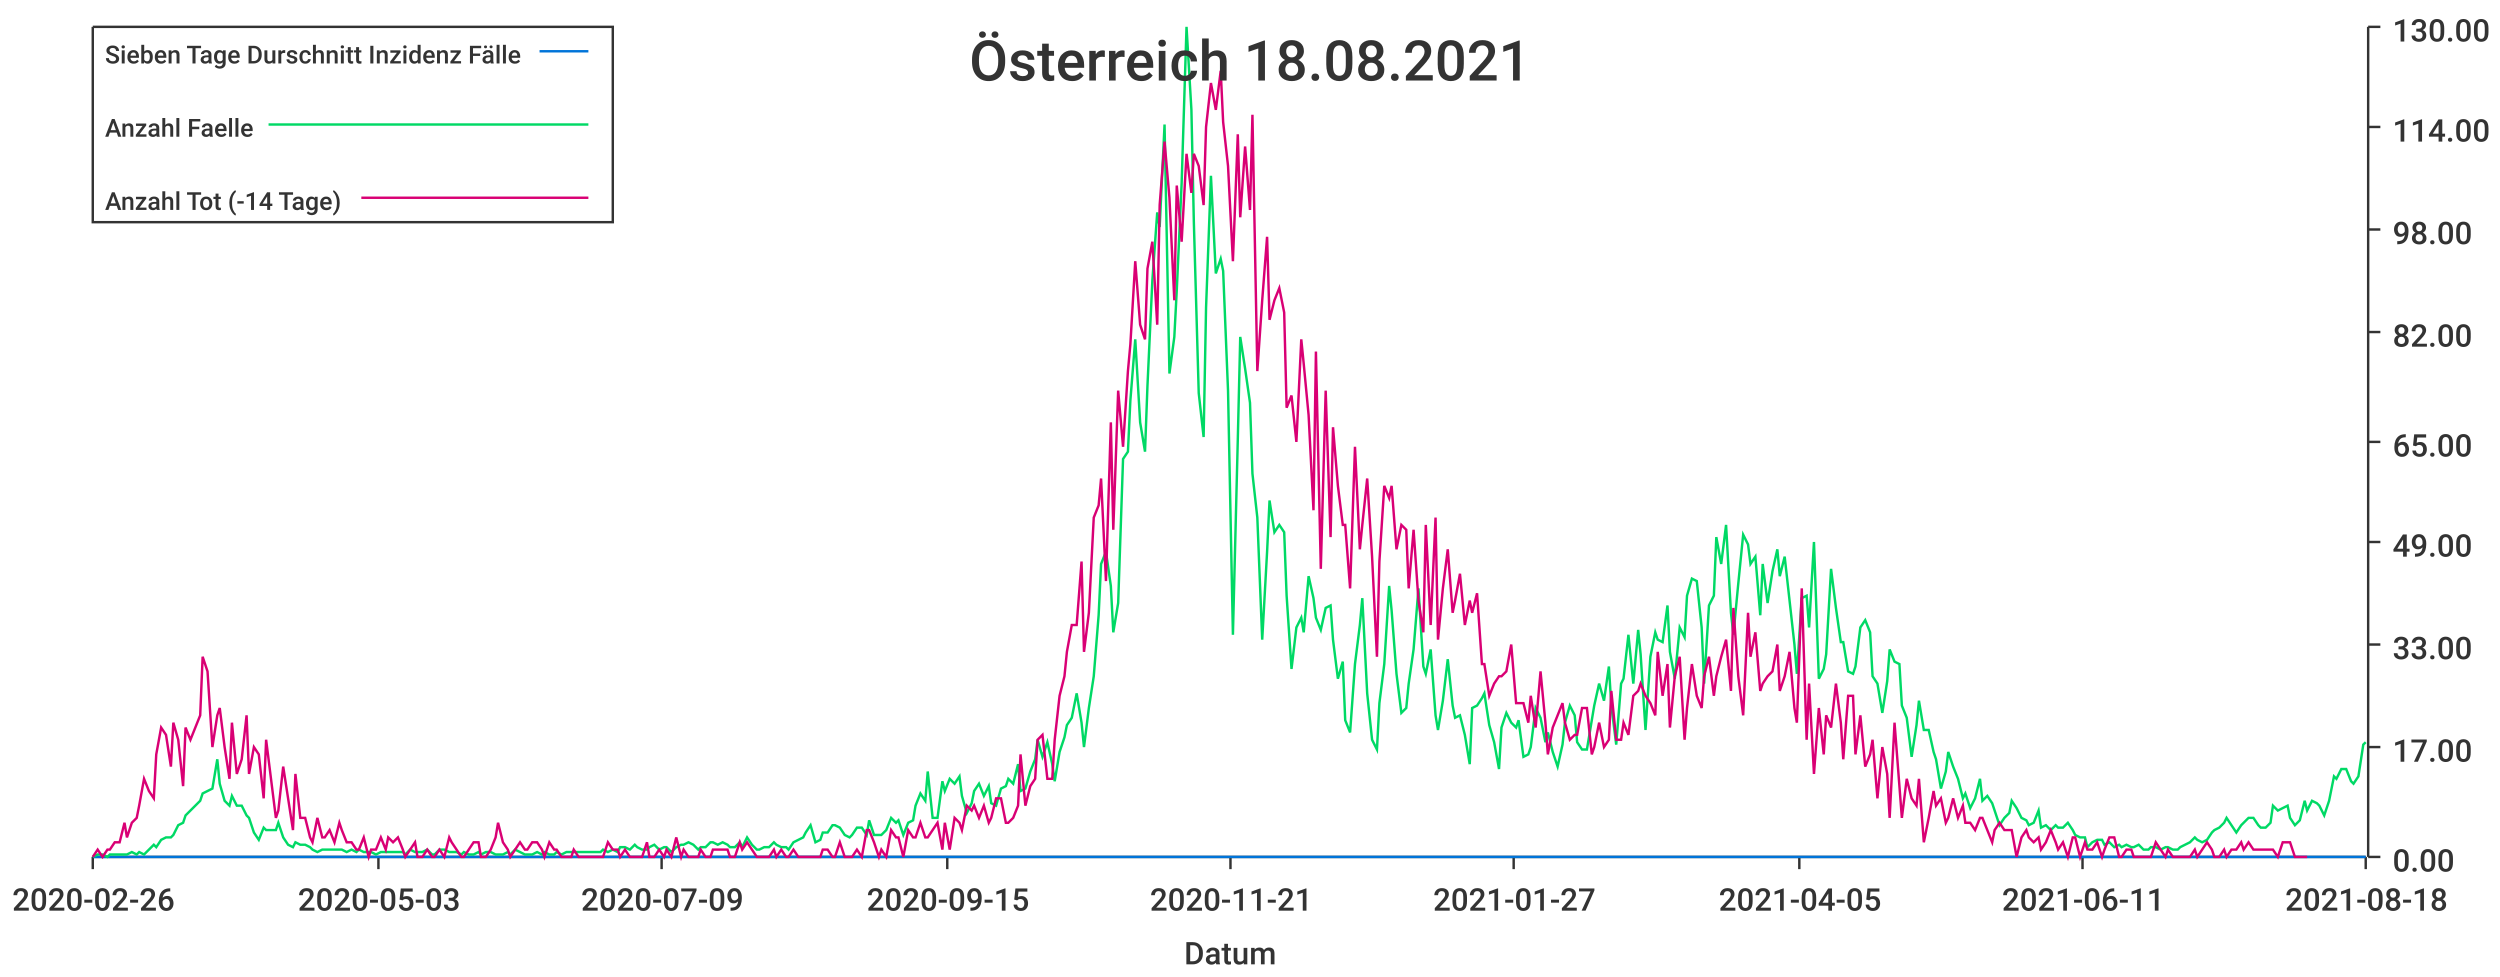
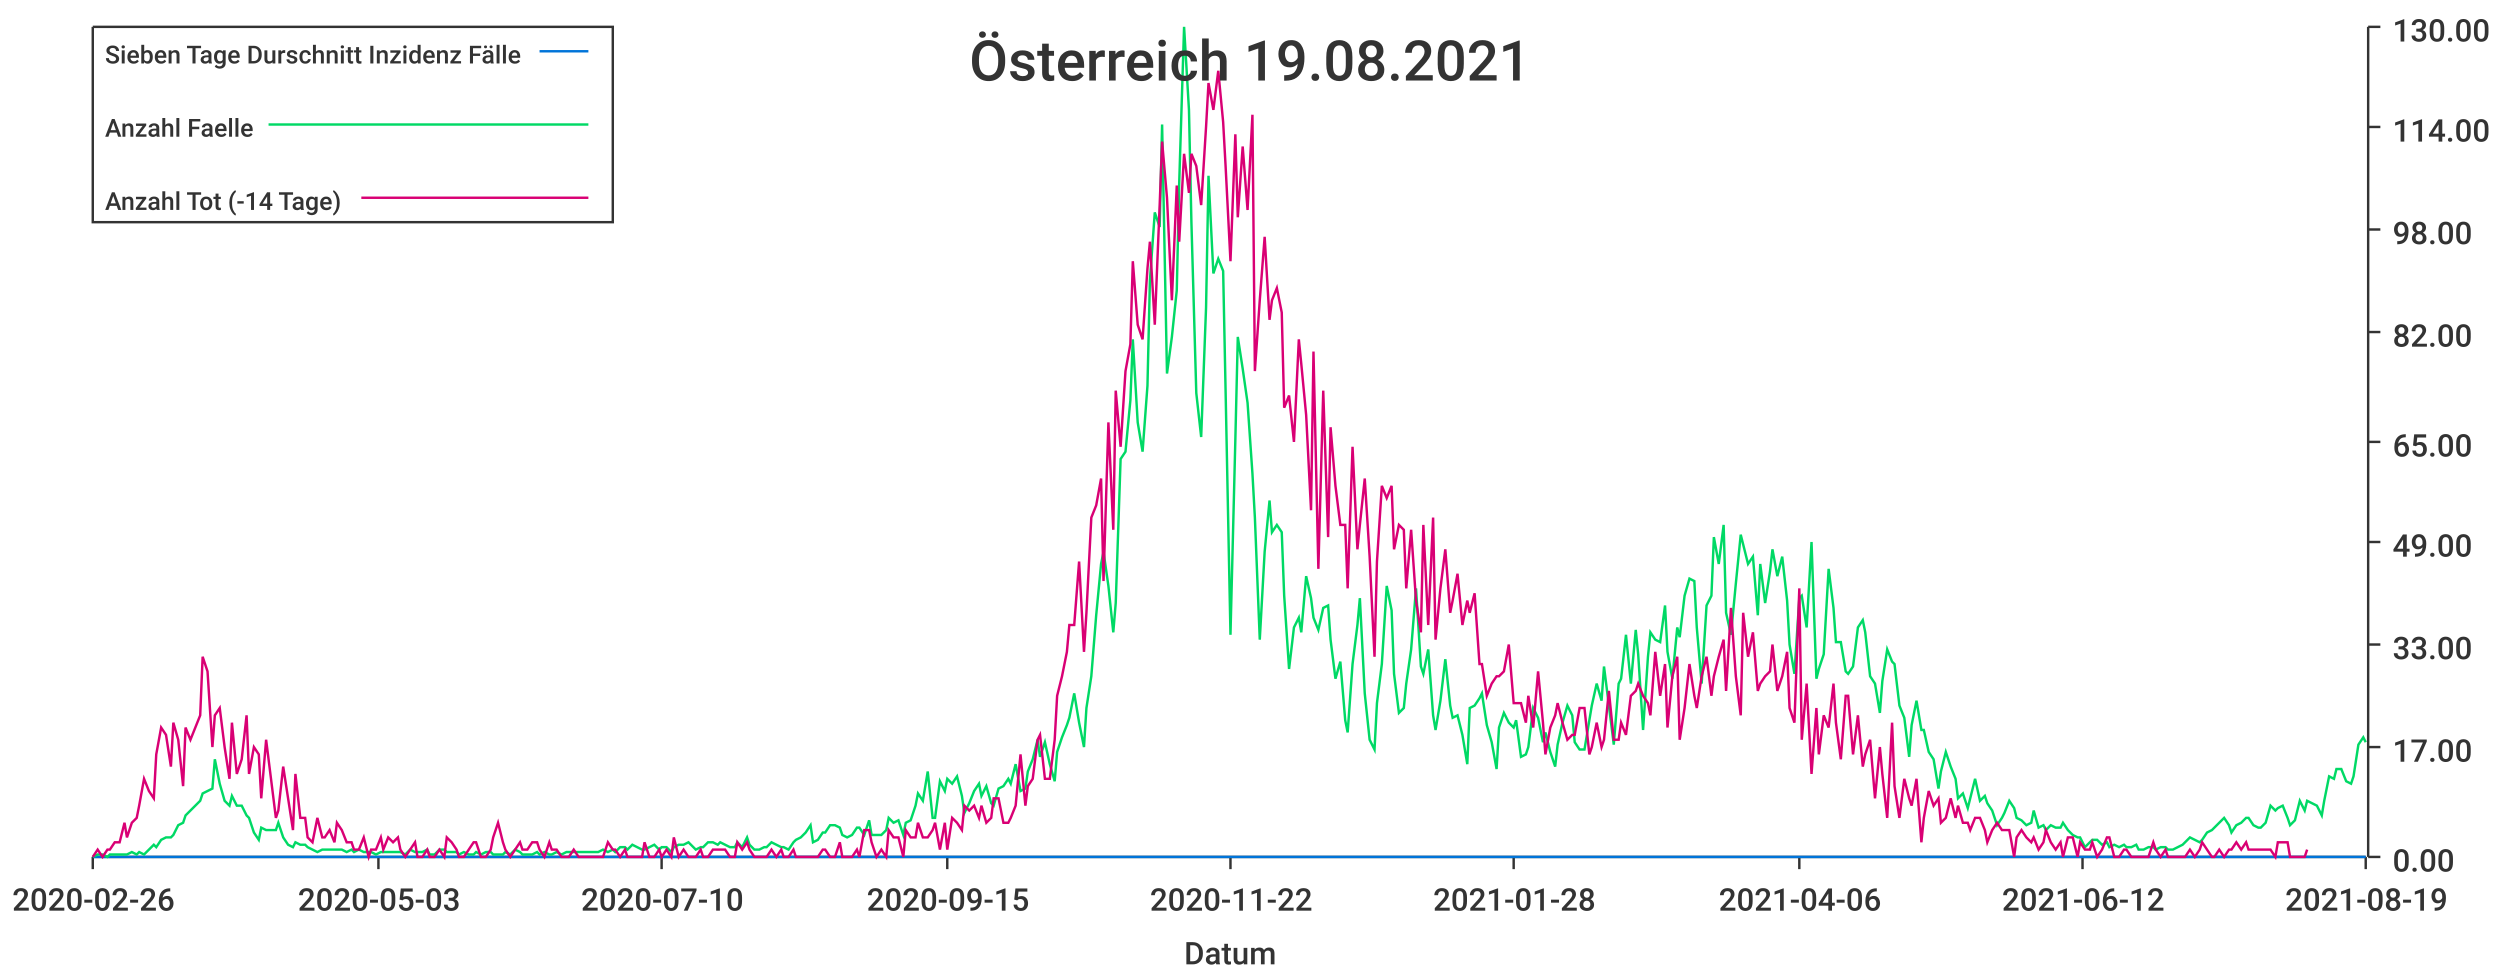
<svg xmlns="http://www.w3.org/2000/svg" width="1024" height="400">\n<path d="M 0 0 L 1024 0 L 1024 400 L 0 400 L 0 0" style="stroke-width:0;stroke:rgba(255,255,255,1.0);fill:rgba(255,255,255,1.0)" />
  <path d="M 38 11 L 969 11 L 969 351 L 38 351 L 38 11" style="stroke-width:0;stroke:rgba(255,255,255,1.0);fill:rgba(255,255,255,1.0)" />
  <path d="M 38 351 L 969 351" style="stroke-width:1;stroke:rgba(51,51,51,1.0);fill:none" />
  <path d="M 38 351 L 38 356" style="stroke-width:1;stroke:rgba(51,51,51,1.0);fill:none" />
  <text x="5" y="373" style="stroke-width:0;stroke:none;fill:rgba(51,51,51,1.0);font-size:12.8px;font-family:'Roboto Medium',sans-serif">2020-02-26</text>
  <path d="M 155 351 L 155 356" style="stroke-width:1;stroke:rgba(51,51,51,1.0);fill:none" />
  <text x="122" y="373" style="stroke-width:0;stroke:none;fill:rgba(51,51,51,1.0);font-size:12.8px;font-family:'Roboto Medium',sans-serif">2020-05-03</text>
  <path d="M 271 351 L 271 356" style="stroke-width:1;stroke:rgba(51,51,51,1.0);fill:none" />
-   <text x="238" y="373" style="stroke-width:0;stroke:none;fill:rgba(51,51,51,1.0);font-size:12.8px;font-family:'Roboto Medium',sans-serif">2020-07-09</text>
+   <text x="238" y="373" style="stroke-width:0;stroke:none;fill:rgba(51,51,51,1.0);font-size:12.8px;font-family:'Roboto Medium',sans-serif">2020-07-10</text>
  <path d="M 388 351 L 388 356" style="stroke-width:1;stroke:rgba(51,51,51,1.0);fill:none" />
  <text x="355" y="373" style="stroke-width:0;stroke:none;fill:rgba(51,51,51,1.0);font-size:12.8px;font-family:'Roboto Medium',sans-serif">2020-09-15</text>
  <path d="M 504 351 L 504 356" style="stroke-width:1;stroke:rgba(51,51,51,1.0);fill:none" />
-   <text x="471" y="373" style="stroke-width:0;stroke:none;fill:rgba(51,51,51,1.0);font-size:12.8px;font-family:'Roboto Medium',sans-serif">2020-11-21</text>
+   <text x="471" y="373" style="stroke-width:0;stroke:none;fill:rgba(51,51,51,1.0);font-size:12.8px;font-family:'Roboto Medium',sans-serif">2020-11-22</text>
  <path d="M 620 351 L 620 356" style="stroke-width:1;stroke:rgba(51,51,51,1.0);fill:none" />
-   <text x="587" y="373" style="stroke-width:0;stroke:none;fill:rgba(51,51,51,1.0);font-size:12.8px;font-family:'Roboto Medium',sans-serif">2021-01-27</text>
+   <text x="587" y="373" style="stroke-width:0;stroke:none;fill:rgba(51,51,51,1.0);font-size:12.8px;font-family:'Roboto Medium',sans-serif">2021-01-28</text>
  <path d="M 737 351 L 737 356" style="stroke-width:1;stroke:rgba(51,51,51,1.0);fill:none" />
-   <text x="704" y="373" style="stroke-width:0;stroke:none;fill:rgba(51,51,51,1.0);font-size:12.8px;font-family:'Roboto Medium',sans-serif">2021-04-05</text>
+   <text x="704" y="373" style="stroke-width:0;stroke:none;fill:rgba(51,51,51,1.0);font-size:12.8px;font-family:'Roboto Medium',sans-serif">2021-04-06</text>
  <path d="M 853 351 L 853 356" style="stroke-width:1;stroke:rgba(51,51,51,1.0);fill:none" />
-   <text x="820" y="373" style="stroke-width:0;stroke:none;fill:rgba(51,51,51,1.0);font-size:12.8px;font-family:'Roboto Medium',sans-serif">2021-06-11</text>
+   <text x="820" y="373" style="stroke-width:0;stroke:none;fill:rgba(51,51,51,1.0);font-size:12.8px;font-family:'Roboto Medium',sans-serif">2021-06-12</text>
  <path d="M 969 351 L 969 356" style="stroke-width:1;stroke:rgba(51,51,51,1.0);fill:none" />
-   <text x="936" y="373" style="stroke-width:0;stroke:none;fill:rgba(51,51,51,1.0);font-size:12.8px;font-family:'Roboto Medium',sans-serif">2021-08-18</text>
+   <text x="936" y="373" style="stroke-width:0;stroke:none;fill:rgba(51,51,51,1.0);font-size:12.8px;font-family:'Roboto Medium',sans-serif">2021-08-19</text>
  <text x="485" y="395" style="stroke-width:0;stroke:none;fill:rgba(51,51,51,1.0);font-size:12.8px;font-family:'Roboto Medium',sans-serif">Datum</text>
  <path d="M 970 351 L 970 11" style="stroke-width:1;stroke:rgba(51,51,51,1.0);fill:none" />
  <path d="M 970 351 L 975 351" style="stroke-width:1;stroke:rgba(51,51,51,1.0);fill:none" />
  <text x="980" y="357" style="stroke-width:0;stroke:none;fill:rgba(51,51,51,1.0);font-size:12.8px;font-family:'Roboto Medium',sans-serif">0.00</text>
  <path d="M 970 306 L 975 306" style="stroke-width:1;stroke:rgba(51,51,51,1.0);fill:none" />
  <text x="980" y="312" style="stroke-width:0;stroke:none;fill:rgba(51,51,51,1.0);font-size:12.8px;font-family:'Roboto Medium',sans-serif">17.00</text>
  <path d="M 970 264 L 975 264" style="stroke-width:1;stroke:rgba(51,51,51,1.0);fill:none" />
  <text x="980" y="270" style="stroke-width:0;stroke:none;fill:rgba(51,51,51,1.0);font-size:12.8px;font-family:'Roboto Medium',sans-serif">33.00</text>
  <path d="M 970 222 L 975 222" style="stroke-width:1;stroke:rgba(51,51,51,1.0);fill:none" />
  <text x="980" y="228" style="stroke-width:0;stroke:none;fill:rgba(51,51,51,1.0);font-size:12.8px;font-family:'Roboto Medium',sans-serif">49.00</text>
  <path d="M 970 181 L 975 181" style="stroke-width:1;stroke:rgba(51,51,51,1.0);fill:none" />
  <text x="980" y="187" style="stroke-width:0;stroke:none;fill:rgba(51,51,51,1.0);font-size:12.8px;font-family:'Roboto Medium',sans-serif">65.00</text>
  <path d="M 970 136 L 975 136" style="stroke-width:1;stroke:rgba(51,51,51,1.0);fill:none" />
  <text x="980" y="142" style="stroke-width:0;stroke:none;fill:rgba(51,51,51,1.0);font-size:12.8px;font-family:'Roboto Medium',sans-serif">82.00</text>
  <path d="M 970 94 L 975 94" style="stroke-width:1;stroke:rgba(51,51,51,1.0);fill:none" />
  <text x="980" y="100" style="stroke-width:0;stroke:none;fill:rgba(51,51,51,1.0);font-size:12.8px;font-family:'Roboto Medium',sans-serif">98.00</text>
  <path d="M 970 52 L 975 52" style="stroke-width:1;stroke:rgba(51,51,51,1.0);fill:none" />
  <text x="980" y="58" style="stroke-width:0;stroke:none;fill:rgba(51,51,51,1.0);font-size:12.8px;font-family:'Roboto Medium',sans-serif">114.00</text>
  <path d="M 970 11 L 975 11" style="stroke-width:1;stroke:rgba(51,51,51,1.0);fill:none" />
  <text x="980" y="17" style="stroke-width:0;stroke:none;fill:rgba(51,51,51,1.0);font-size:12.8px;font-family:'Roboto Medium',sans-serif">130.00</text>
-   <path d="M 38 351 L 40 351 L 42 351 L 44 351 L 45 351 L 47 351 L 49 351 L 51 351 L 52 351 L 54 351 L 56 351 L 57 351 L 59 351 L 61 351 L 63 351 L 64 351 L 66 351 L 68 351 L 70 351 L 71 351 L 73 351 L 75 351 L 76 351 L 78 351 L 80 351 L 82 351 L 83 351 L 85 351 L 87 351 L 89 351 L 90 351 L 92 351 L 94 351 L 95 351 L 97 351 L 99 351 L 101 351 L 102 351 L 104 351 L 106 351 L 108 351 L 109 351 L 111 351 L 113 351 L 114 351 L 116 351 L 118 351 L 120 351 L 121 351 L 123 351 L 125 351 L 127 351 L 128 351 L 130 351 L 132 351 L 133 351 L 135 351 L 137 351 L 139 351 L 140 351 L 142 351 L 144 351 L 146 351 L 147 351 L 149 351 L 151 351 L 152 351 L 154 351 L 156 351 L 158 351 L 159 351 L 161 351 L 163 351 L 165 351 L 166 351 L 168 351 L 170 351 L 171 351 L 173 351 L 175 351 L 177 351 L 178 351 L 180 351 L 182 351 L 184 351 L 185 351 L 187 351 L 189 351 L 190 351 L 192 351 L 194 351 L 196 351 L 197 351 L 199 351 L 201 351 L 203 351 L 204 351 L 206 351 L 208 351 L 209 351 L 211 351 L 213 351 L 215 351 L 216 351 L 218 351 L 220 351 L 222 351 L 223 351 L 225 351 L 227 351 L 228 351 L 230 351 L 232 351 L 234 351 L 235 351 L 237 351 L 239 351 L 241 351 L 242 351 L 244 351 L 246 351 L 247 351 L 249 351 L 251 351 L 253 351 L 254 351 L 256 351 L 258 351 L 260 351 L 261 351 L 263 351 L 265 351 L 266 351 L 268 351 L 270 351 L 272 351 L 273 351 L 275 351 L 277 351 L 279 351 L 280 351 L 282 351 L 284 351 L 286 351 L 287 351 L 289 351 L 291 351 L 292 351 L 294 351 L 296 351 L 298 351 L 299 351 L 301 351 L 303 351 L 304 351 L 306 351 L 308 351 L 310 351 L 311 351 L 313 351 L 315 351 L 317 351 L 318 351 L 320 351 L 322 351 L 323 351 L 325 351 L 327 351 L 329 351 L 330 351 L 332 351 L 334 351 L 336 351 L 337 351 L 339 351 L 341 351 L 342 351 L 344 351 L 346 351 L 348 351 L 349 351 L 351 351 L 353 351 L 355 351 L 356 351 L 358 351 L 360 351 L 361 351 L 363 351 L 365 351 L 367 351 L 368 351 L 370 351 L 372 351 L 374 351 L 375 351 L 377 351 L 379 351 L 380 351 L 382 351 L 384 351 L 386 351 L 387 351 L 389 351 L 391 351 L 393 351 L 394 351 L 396 351 L 398 351 L 399 351 L 401 351 L 403 351 L 405 351 L 406 351 L 408 351 L 410 351 L 412 351 L 413 351 L 415 351 L 417 351 L 418 351 L 420 351 L 422 351 L 424 351 L 425 351 L 427 351 L 429 351 L 431 351 L 432 351 L 434 351 L 436 351 L 437 351 L 439 351 L 441 351 L 443 351 L 444 351 L 446 351 L 448 351 L 450 351 L 451 351 L 453 351 L 455 351 L 456 351 L 458 351 L 460 351 L 462 351 L 463 351 L 465 351 L 467 351 L 469 351 L 470 351 L 472 351 L 474 351 L 475 351 L 477 351 L 479 351 L 481 351 L 482 351 L 484 351 L 486 351 L 488 351 L 489 351 L 491 351 L 493 351 L 494 351 L 496 351 L 498 351 L 500 351 L 501 351 L 503 351 L 505 351 L 507 351 L 508 351 L 510 351 L 512 351 L 513 351 L 515 351 L 517 351 L 519 351 L 520 351 L 522 351 L 524 351 L 526 351 L 527 351 L 529 351 L 531 351 L 533 351 L 534 351 L 536 351 L 538 351 L 539 351 L 541 351 L 543 351 L 545 351 L 546 351 L 548 351 L 550 351 L 551 351 L 553 351 L 555 351 L 557 351 L 558 351 L 560 351 L 562 351 L 564 351 L 565 351 L 567 351 L 569 351 L 570 351 L 572 351 L 574 351 L 576 351 L 577 351 L 579 351 L 581 351 L 583 351 L 584 351 L 586 351 L 588 351 L 589 351 L 591 351 L 593 351 L 595 351 L 596 351 L 598 351 L 600 351 L 602 351 L 603 351 L 605 351 L 607 351 L 608 351 L 610 351 L 612 351 L 614 351 L 615 351 L 617 351 L 619 351 L 621 351 L 622 351 L 624 351 L 626 351 L 627 351 L 629 351 L 631 351 L 633 351 L 634 351 L 636 351 L 638 351 L 640 351 L 641 351 L 643 351 L 645 351 L 646 351 L 648 351 L 650 351 L 652 351 L 653 351 L 655 351 L 657 351 L 659 351 L 660 351 L 662 351 L 664 351 L 665 351 L 667 351 L 669 351 L 671 351 L 672 351 L 674 351 L 676 351 L 678 351 L 679 351 L 681 351 L 683 351 L 684 351 L 686 351 L 688 351 L 690 351 L 691 351 L 693 351 L 695 351 L 697 351 L 698 351 L 700 351 L 702 351 L 703 351 L 705 351 L 707 351 L 709 351 L 710 351 L 712 351 L 714 351 L 716 351 L 717 351 L 719 351 L 721 351 L 722 351 L 724 351 L 726 351 L 728 351 L 729 351 L 731 351 L 733 351 L 735 351 L 736 351 L 738 351 L 740 351 L 741 351 L 743 351 L 745 351 L 747 351 L 748 351 L 750 351 L 752 351 L 754 351 L 755 351 L 757 351 L 759 351 L 760 351 L 762 351 L 764 351 L 766 351 L 767 351 L 769 351 L 771 351 L 773 351 L 774 351 L 776 351 L 778 351 L 779 351 L 781 351 L 783 351 L 785 351 L 786 351 L 788 351 L 790 351 L 792 351 L 793 351 L 795 351 L 797 351 L 798 351 L 800 351 L 802 351 L 804 351 L 805 351 L 807 351 L 809 351 L 811 351 L 812 351 L 814 351 L 816 351 L 817 351 L 819 351 L 821 351 L 823 351 L 824 351 L 826 351 L 828 351 L 830 351 L 831 351 L 833 351 L 835 351 L 836 351 L 838 351 L 840 351 L 842 351 L 843 351 L 845 351 L 847 351 L 849 351 L 850 351 L 852 351 L 854 351 L 855 351 L 857 351 L 859 351 L 861 351 L 862 351 L 864 351 L 866 351 L 868 351 L 869 351 L 871 351 L 873 351 L 874 351 L 876 351 L 878 351 L 880 351 L 881 351 L 883 351 L 885 351 L 887 351 L 888 351 L 890 351 L 892 351 L 893 351 L 895 351 L 897 351 L 899 351 L 900 351 L 902 351 L 904 351 L 906 351 L 907 351 L 909 351 L 911 351 L 912 351 L 914 351 L 916 351 L 918 351 L 919 351 L 921 351 L 923 351 L 925 351 L 926 351 L 928 351 L 930 351 L 931 351 L 933 351 L 935 351 L 937 351 L 938 351 L 940 351 L 942 351 L 944 351 L 945 351 L 947 351 L 949 351 L 950 351 L 952 351 L 954 351 L 956 351 L 957 351 L 959 351 L 961 351 L 963 351 L 964 351 L 966 351 L 968 351 L 969 351" style="stroke-width:1;stroke:rgba(0,116,217,1.0);fill:none" />
-   <path d="M 38 351 L 40 350 L 42 350 L 44 351 L 45 350 L 47 350 L 49 350 L 51 350 L 52 350 L 54 349 L 56 350 L 57 349 L 59 350 L 61 348 L 63 346 L 64 347 L 66 344 L 68 343 L 70 343 L 71 342 L 73 338 L 75 337 L 76 334 L 78 332 L 80 330 L 82 328 L 83 325 L 85 324 L 87 323 L 89 311 L 90 321 L 92 328 L 94 330 L 95 326 L 97 330 L 99 330 L 101 334 L 102 335 L 104 341 L 106 344 L 108 339 L 109 340 L 111 340 L 113 340 L 114 337 L 116 343 L 118 346 L 120 347 L 121 345 L 123 346 L 125 346 L 127 347 L 128 348 L 130 349 L 132 348 L 133 348 L 135 348 L 137 348 L 139 348 L 140 348 L 142 349 L 144 348 L 146 349 L 147 348 L 149 349 L 151 349 L 152 349 L 154 350 L 156 349 L 158 349 L 159 349 L 161 349 L 163 349 L 165 349 L 166 350 L 168 348 L 170 349 L 171 349 L 173 349 L 175 348 L 177 350 L 178 350 L 180 348 L 182 348 L 184 349 L 185 349 L 187 349 L 189 350 L 190 349 L 192 350 L 194 350 L 196 349 L 197 350 L 199 349 L 201 349 L 203 350 L 204 350 L 206 350 L 208 349 L 209 350 L 211 348 L 213 349 L 215 350 L 216 350 L 218 350 L 220 349 L 222 350 L 223 349 L 225 350 L 227 350 L 228 349 L 230 350 L 232 349 L 234 349 L 235 349 L 237 349 L 239 349 L 241 349 L 242 349 L 244 349 L 246 349 L 247 348 L 249 349 L 251 348 L 253 349 L 254 347 L 256 347 L 258 348 L 260 346 L 261 347 L 263 348 L 265 348 L 266 347 L 268 346 L 270 348 L 272 347 L 273 347 L 275 349 L 277 347 L 279 346 L 280 346 L 282 345 L 284 346 L 286 348 L 287 347 L 289 347 L 291 345 L 292 345 L 294 346 L 296 345 L 298 346 L 299 347 L 301 347 L 303 345 L 304 347 L 306 343 L 308 346 L 310 348 L 311 348 L 313 347 L 315 347 L 317 345 L 318 346 L 320 347 L 322 347 L 323 348 L 325 345 L 327 344 L 329 343 L 330 341 L 332 338 L 334 345 L 336 344 L 337 341 L 339 341 L 341 338 L 342 338 L 344 339 L 346 342 L 348 343 L 349 342 L 351 339 L 353 339 L 355 342 L 356 336 L 358 342 L 360 342 L 361 342 L 363 340 L 365 335 L 367 337 L 368 336 L 370 342 L 372 337 L 374 336 L 375 330 L 377 325 L 379 328 L 380 316 L 382 335 L 384 335 L 386 320 L 387 324 L 389 319 L 391 321 L 393 318 L 394 326 L 396 333 L 398 329 L 399 324 L 401 321 L 403 326 L 405 322 L 406 329 L 408 330 L 410 323 L 412 322 L 413 319 L 415 321 L 417 313 L 418 324 L 420 323 L 422 316 L 424 311 L 425 303 L 427 310 L 429 304 L 431 313 L 432 320 L 434 308 L 436 302 L 437 297 L 439 294 L 441 284 L 443 296 L 444 306 L 446 290 L 448 277 L 450 252 L 451 231 L 453 226 L 455 240 L 456 259 L 458 247 L 460 188 L 462 185 L 463 164 L 465 139 L 467 173 L 469 185 L 470 158 L 472 115 L 474 87 L 475 93 L 477 51 L 479 153 L 481 138 L 482 119 L 484 75 L 486 11 L 488 45 L 489 91 L 491 161 L 493 179 L 494 126 L 496 72 L 498 112 L 500 106 L 501 111 L 503 160 L 505 260 L 507 180 L 508 138 L 510 151 L 512 165 L 513 194 L 515 212 L 517 262 L 519 226 L 520 205 L 522 218 L 524 215 L 526 218 L 527 244 L 529 274 L 531 257 L 533 253 L 534 259 L 536 236 L 538 245 L 539 253 L 541 258 L 543 249 L 545 248 L 546 262 L 548 278 L 550 271 L 551 295 L 553 300 L 555 272 L 557 256 L 558 245 L 560 284 L 562 303 L 564 307 L 565 288 L 567 272 L 569 240 L 570 250 L 572 276 L 574 292 L 576 290 L 577 280 L 579 266 L 581 241 L 583 273 L 584 276 L 586 266 L 588 293 L 589 299 L 591 287 L 593 270 L 595 289 L 596 294 L 598 293 L 600 301 L 602 313 L 603 290 L 605 289 L 607 286 L 608 284 L 610 297 L 612 304 L 614 315 L 615 298 L 617 292 L 619 296 L 621 298 L 622 295 L 624 310 L 626 309 L 627 306 L 629 290 L 631 294 L 633 304 L 634 300 L 636 308 L 638 314 L 640 305 L 641 296 L 643 289 L 645 293 L 646 304 L 648 307 L 650 307 L 652 295 L 653 289 L 655 280 L 657 287 L 659 273 L 660 289 L 662 305 L 664 280 L 665 278 L 667 260 L 669 280 L 671 258 L 672 268 L 674 299 L 676 269 L 678 259 L 679 262 L 681 263 L 683 248 L 684 267 L 686 278 L 688 257 L 690 261 L 691 244 L 693 237 L 695 238 L 697 257 L 698 280 L 700 248 L 702 244 L 703 220 L 705 231 L 707 215 L 709 251 L 710 260 L 712 239 L 714 219 L 716 223 L 717 231 L 719 228 L 721 252 L 722 231 L 724 247 L 726 234 L 728 225 L 729 236 L 731 228 L 733 246 L 735 264 L 736 276 L 738 245 L 740 244 L 741 257 L 743 222 L 745 278 L 747 274 L 748 268 L 750 233 L 752 249 L 754 263 L 755 263 L 757 275 L 759 276 L 760 273 L 762 257 L 764 254 L 766 259 L 767 277 L 769 280 L 771 292 L 773 279 L 774 266 L 776 271 L 778 272 L 779 289 L 781 294 L 783 310 L 785 297 L 786 287 L 788 299 L 790 299 L 792 308 L 793 311 L 795 323 L 797 316 L 798 308 L 800 314 L 802 319 L 804 327 L 805 325 L 807 331 L 809 327 L 811 319 L 812 328 L 814 326 L 816 329 L 817 332 L 819 338 L 821 335 L 823 333 L 824 328 L 826 331 L 828 335 L 830 336 L 831 338 L 833 337 L 835 332 L 836 339 L 838 338 L 840 340 L 842 338 L 843 339 L 845 339 L 847 337 L 849 340 L 850 342 L 852 343 L 854 343 L 855 347 L 857 345 L 859 344 L 861 344 L 862 346 L 864 345 L 866 347 L 868 346 L 869 347 L 871 346 L 873 347 L 874 347 L 876 346 L 878 348 L 880 348 L 881 347 L 883 347 L 885 348 L 887 347 L 888 347 L 890 348 L 892 348 L 893 347 L 895 346 L 897 345 L 899 343 L 900 344 L 902 345 L 904 344 L 906 341 L 907 340 L 909 339 L 911 337 L 912 335 L 914 338 L 916 341 L 918 338 L 919 337 L 921 335 L 923 335 L 925 338 L 926 339 L 928 339 L 930 337 L 931 330 L 933 332 L 935 331 L 937 330 L 938 335 L 940 338 L 942 336 L 944 328 L 945 332 L 947 328 L 949 329 L 950 330 L 952 334 L 954 328 L 956 318 L 957 319 L 959 315 L 961 315 L 963 320 L 964 321 L 966 318 L 968 305 L 969 304" style="stroke-width:1;stroke:rgba(0,217,101,1.0);fill:none" />
-   <path d="M 38 351 L 40 348 L 42 351 L 44 348 L 45 348 L 47 345 L 49 345 L 51 337 L 52 343 L 54 337 L 56 335 L 57 330 L 59 319 L 61 324 L 63 327 L 64 309 L 66 298 L 68 301 L 70 314 L 71 296 L 73 303 L 75 322 L 76 298 L 78 303 L 80 298 L 82 293 L 83 269 L 85 275 L 87 306 L 89 293 L 90 290 L 92 306 L 94 319 L 95 296 L 97 317 L 99 311 L 101 293 L 102 317 L 104 306 L 106 309 L 108 327 L 109 303 L 111 319 L 113 335 L 114 332 L 116 314 L 118 327 L 120 340 L 121 317 L 123 335 L 125 335 L 127 343 L 128 345 L 130 335 L 132 343 L 133 343 L 135 340 L 137 345 L 139 337 L 140 340 L 142 345 L 144 345 L 146 348 L 147 348 L 149 343 L 151 351 L 152 348 L 154 348 L 156 343 L 158 348 L 159 343 L 161 345 L 163 343 L 165 348 L 166 351 L 168 348 L 170 345 L 171 351 L 173 351 L 175 348 L 177 351 L 178 351 L 180 348 L 182 351 L 184 343 L 185 345 L 187 348 L 189 351 L 190 351 L 192 348 L 194 345 L 196 345 L 197 351 L 199 351 L 201 348 L 203 343 L 204 337 L 206 345 L 208 348 L 209 351 L 211 348 L 213 345 L 215 348 L 216 348 L 218 345 L 220 345 L 222 348 L 223 351 L 225 345 L 227 348 L 228 348 L 230 351 L 232 351 L 234 351 L 235 348 L 237 351 L 239 351 L 241 351 L 242 351 L 244 351 L 246 351 L 247 351 L 249 345 L 251 348 L 253 348 L 254 351 L 256 348 L 258 351 L 260 351 L 261 351 L 263 351 L 265 345 L 266 351 L 268 351 L 270 348 L 272 351 L 273 348 L 275 351 L 277 343 L 279 351 L 280 348 L 282 351 L 284 351 L 286 351 L 287 348 L 289 351 L 291 351 L 292 348 L 294 348 L 296 348 L 298 348 L 299 351 L 301 351 L 303 345 L 304 348 L 306 345 L 308 348 L 310 351 L 311 351 L 313 351 L 315 351 L 317 348 L 318 351 L 320 348 L 322 351 L 323 351 L 325 348 L 327 351 L 329 351 L 330 351 L 332 351 L 334 351 L 336 351 L 337 348 L 339 348 L 341 351 L 342 351 L 344 345 L 346 351 L 348 351 L 349 351 L 351 348 L 353 351 L 355 340 L 356 340 L 358 345 L 360 351 L 361 348 L 363 351 L 365 340 L 367 343 L 368 343 L 370 351 L 372 340 L 374 343 L 375 343 L 377 337 L 379 343 L 380 343 L 382 340 L 384 337 L 386 348 L 387 337 L 389 348 L 391 335 L 393 337 L 394 340 L 396 330 L 398 332 L 399 330 L 401 335 L 403 330 L 405 337 L 406 335 L 408 327 L 410 327 L 412 337 L 413 337 L 415 335 L 417 330 L 418 309 L 420 330 L 422 322 L 424 319 L 425 303 L 427 301 L 429 319 L 431 319 L 432 303 L 434 285 L 436 277 L 437 267 L 439 256 L 441 256 L 443 230 L 444 267 L 446 251 L 448 212 L 450 207 L 451 196 L 453 238 L 455 173 L 456 217 L 458 160 L 460 183 L 462 152 L 463 141 L 465 107 L 467 133 L 469 139 L 470 110 L 472 99 L 474 133 L 475 84 L 477 58 L 479 81 L 481 123 L 482 76 L 484 99 L 486 63 L 488 79 L 489 63 L 491 68 L 493 84 L 494 52 L 496 34 L 498 45 L 500 29 L 501 50 L 503 68 L 505 107 L 507 55 L 508 89 L 510 60 L 512 86 L 513 47 L 515 152 L 517 123 L 519 97 L 520 131 L 522 123 L 524 118 L 526 128 L 527 167 L 529 162 L 531 181 L 533 139 L 534 149 L 536 170 L 538 209 L 539 144 L 541 233 L 543 160 L 545 220 L 546 175 L 548 199 L 550 215 L 551 215 L 553 241 L 555 183 L 557 225 L 558 215 L 560 196 L 562 228 L 564 269 L 565 230 L 567 199 L 569 204 L 570 199 L 572 225 L 574 215 L 576 217 L 577 241 L 579 217 L 581 246 L 583 259 L 584 215 L 586 256 L 588 212 L 589 262 L 591 241 L 593 225 L 595 251 L 596 246 L 598 235 L 600 256 L 602 246 L 603 251 L 605 243 L 607 272 L 608 272 L 610 285 L 612 280 L 614 277 L 615 277 L 617 275 L 619 264 L 621 288 L 622 288 L 624 288 L 626 296 L 627 285 L 629 298 L 631 275 L 633 296 L 634 309 L 636 298 L 638 293 L 640 288 L 641 296 L 643 303 L 645 301 L 646 301 L 648 290 L 650 290 L 652 309 L 653 306 L 655 296 L 657 306 L 659 303 L 660 283 L 662 303 L 664 303 L 665 296 L 667 301 L 669 285 L 671 283 L 672 280 L 674 285 L 676 288 L 678 293 L 679 267 L 681 285 L 683 272 L 684 298 L 686 277 L 688 269 L 690 303 L 691 290 L 693 272 L 695 285 L 697 290 L 698 277 L 700 269 L 702 285 L 703 277 L 705 269 L 707 262 L 709 283 L 710 249 L 712 277 L 714 293 L 716 251 L 717 269 L 719 259 L 721 283 L 722 280 L 724 277 L 726 275 L 728 264 L 729 283 L 731 277 L 733 267 L 735 290 L 736 296 L 738 241 L 740 303 L 741 280 L 743 317 L 745 290 L 747 309 L 748 293 L 750 298 L 752 280 L 754 296 L 755 311 L 757 285 L 759 285 L 760 309 L 762 293 L 764 314 L 766 309 L 767 303 L 769 327 L 771 306 L 773 317 L 774 335 L 776 296 L 778 322 L 779 335 L 781 319 L 783 327 L 785 330 L 786 319 L 788 345 L 790 335 L 792 324 L 793 330 L 795 327 L 797 337 L 798 335 L 800 327 L 802 335 L 804 330 L 805 337 L 807 337 L 809 340 L 811 335 L 812 335 L 814 340 L 816 345 L 817 340 L 819 337 L 821 340 L 823 340 L 824 340 L 826 351 L 828 343 L 830 340 L 831 343 L 833 345 L 835 343 L 836 348 L 838 345 L 840 340 L 842 345 L 843 348 L 845 345 L 847 351 L 849 343 L 850 343 L 852 351 L 854 345 L 855 348 L 857 348 L 859 345 L 861 351 L 862 348 L 864 343 L 866 343 L 868 351 L 869 351 L 871 348 L 873 348 L 874 351 L 876 351 L 878 351 L 880 351 L 881 351 L 883 345 L 885 348 L 887 351 L 888 348 L 890 351 L 892 351 L 893 351 L 895 351 L 897 351 L 899 348 L 900 351 L 902 348 L 904 345 L 906 348 L 907 351 L 909 351 L 911 348 L 912 351 L 914 348 L 916 348 L 918 345 L 919 348 L 921 345 L 923 348 L 925 348 L 926 348 L 928 348 L 930 348 L 931 348 L 933 351 L 935 345 L 937 345 L 938 345 L 940 351 L 942 351 L 944 351 L 945 351" style="stroke-width:1;stroke:rgba(217,0,116,1.0);fill:none" />
-   <text x="397" y="33" style="stroke-width:0;stroke:none;fill:rgba(51,51,51,1.0);font-size:23.0px;font-family:'Roboto Medium',sans-serif">Österreich 18.08.2021</text>
+   <path d="M 38 351 L 40 351 L 42 351 L 44 351 L 45 351 L 47 351 L 49 351 L 51 351 L 52 351 L 54 351 L 56 351 L 57 351 L 59 351 L 61 351 L 63 351 L 64 351 L 66 351 L 68 351 L 70 351 L 71 351 L 73 351 L 75 351 L 76 351 L 78 351 L 80 351 L 82 351 L 83 351 L 85 351 L 87 351 L 88 351 L 90 351 L 92 351 L 94 351 L 95 351 L 97 351 L 99 351 L 101 351 L 102 351 L 104 351 L 106 351 L 107 351 L 109 351 L 111 351 L 113 351 L 114 351 L 116 351 L 118 351 L 120 351 L 121 351 L 123 351 L 125 351 L 126 351 L 128 351 L 130 351 L 132 351 L 133 351 L 135 351 L 137 351 L 138 351 L 140 351 L 142 351 L 144 351 L 145 351 L 147 351 L 149 351 L 151 351 L 152 351 L 154 351 L 156 351 L 157 351 L 159 351 L 161 351 L 163 351 L 164 351 L 166 351 L 168 351 L 170 351 L 171 351 L 173 351 L 175 351 L 176 351 L 178 351 L 180 351 L 182 351 L 183 351 L 185 351 L 187 351 L 188 351 L 190 351 L 192 351 L 194 351 L 195 351 L 197 351 L 199 351 L 201 351 L 202 351 L 204 351 L 206 351 L 207 351 L 209 351 L 211 351 L 213 351 L 214 351 L 216 351 L 218 351 L 220 351 L 221 351 L 223 351 L 225 351 L 226 351 L 228 351 L 230 351 L 232 351 L 233 351 L 235 351 L 237 351 L 238 351 L 240 351 L 242 351 L 244 351 L 245 351 L 247 351 L 249 351 L 251 351 L 252 351 L 254 351 L 256 351 L 257 351 L 259 351 L 261 351 L 263 351 L 264 351 L 266 351 L 268 351 L 270 351 L 271 351 L 273 351 L 275 351 L 276 351 L 278 351 L 280 351 L 282 351 L 283 351 L 285 351 L 287 351 L 288 351 L 290 351 L 292 351 L 294 351 L 295 351 L 297 351 L 299 351 L 301 351 L 302 351 L 304 351 L 306 351 L 307 351 L 309 351 L 311 351 L 313 351 L 314 351 L 316 351 L 318 351 L 320 351 L 321 351 L 323 351 L 325 351 L 326 351 L 328 351 L 330 351 L 332 351 L 333 351 L 335 351 L 337 351 L 338 351 L 340 351 L 342 351 L 344 351 L 345 351 L 347 351 L 349 351 L 351 351 L 352 351 L 354 351 L 356 351 L 357 351 L 359 351 L 361 351 L 363 351 L 364 351 L 366 351 L 368 351 L 370 351 L 371 351 L 373 351 L 375 351 L 376 351 L 378 351 L 380 351 L 382 351 L 383 351 L 385 351 L 387 351 L 388 351 L 390 351 L 392 351 L 394 351 L 395 351 L 397 351 L 399 351 L 401 351 L 402 351 L 404 351 L 406 351 L 407 351 L 409 351 L 411 351 L 413 351 L 414 351 L 416 351 L 418 351 L 420 351 L 421 351 L 423 351 L 425 351 L 426 351 L 428 351 L 430 351 L 432 351 L 433 351 L 435 351 L 437 351 L 438 351 L 440 351 L 442 351 L 444 351 L 445 351 L 447 351 L 449 351 L 451 351 L 452 351 L 454 351 L 456 351 L 457 351 L 459 351 L 461 351 L 463 351 L 464 351 L 466 351 L 468 351 L 470 351 L 471 351 L 473 351 L 475 351 L 476 351 L 478 351 L 480 351 L 482 351 L 483 351 L 485 351 L 487 351 L 488 351 L 490 351 L 492 351 L 494 351 L 495 351 L 497 351 L 499 351 L 501 351 L 502 351 L 504 351 L 506 351 L 507 351 L 509 351 L 511 351 L 513 351 L 514 351 L 516 351 L 518 351 L 520 351 L 521 351 L 523 351 L 525 351 L 526 351 L 528 351 L 530 351 L 532 351 L 533 351 L 535 351 L 537 351 L 538 351 L 540 351 L 542 351 L 544 351 L 545 351 L 547 351 L 549 351 L 551 351 L 552 351 L 554 351 L 556 351 L 557 351 L 559 351 L 561 351 L 563 351 L 564 351 L 566 351 L 568 351 L 570 351 L 571 351 L 573 351 L 575 351 L 576 351 L 578 351 L 580 351 L 582 351 L 583 351 L 585 351 L 587 351 L 588 351 L 590 351 L 592 351 L 594 351 L 595 351 L 597 351 L 599 351 L 601 351 L 602 351 L 604 351 L 606 351 L 607 351 L 609 351 L 611 351 L 613 351 L 614 351 L 616 351 L 618 351 L 620 351 L 621 351 L 623 351 L 625 351 L 626 351 L 628 351 L 630 351 L 632 351 L 633 351 L 635 351 L 637 351 L 638 351 L 640 351 L 642 351 L 644 351 L 645 351 L 647 351 L 649 351 L 651 351 L 652 351 L 654 351 L 656 351 L 657 351 L 659 351 L 661 351 L 663 351 L 664 351 L 666 351 L 668 351 L 670 351 L 671 351 L 673 351 L 675 351 L 676 351 L 678 351 L 680 351 L 682 351 L 683 351 L 685 351 L 687 351 L 688 351 L 690 351 L 692 351 L 694 351 L 695 351 L 697 351 L 699 351 L 701 351 L 702 351 L 704 351 L 706 351 L 707 351 L 709 351 L 711 351 L 713 351 L 714 351 L 716 351 L 718 351 L 720 351 L 721 351 L 723 351 L 725 351 L 726 351 L 728 351 L 730 351 L 732 351 L 733 351 L 735 351 L 737 351 L 738 351 L 740 351 L 742 351 L 744 351 L 745 351 L 747 351 L 749 351 L 751 351 L 752 351 L 754 351 L 756 351 L 757 351 L 759 351 L 761 351 L 763 351 L 764 351 L 766 351 L 768 351 L 770 351 L 771 351 L 773 351 L 775 351 L 776 351 L 778 351 L 780 351 L 782 351 L 783 351 L 785 351 L 787 351 L 788 351 L 790 351 L 792 351 L 794 351 L 795 351 L 797 351 L 799 351 L 801 351 L 802 351 L 804 351 L 806 351 L 807 351 L 809 351 L 811 351 L 813 351 L 814 351 L 816 351 L 818 351 L 820 351 L 821 351 L 823 351 L 825 351 L 826 351 L 828 351 L 830 351 L 832 351 L 833 351 L 835 351 L 837 351 L 838 351 L 840 351 L 842 351 L 844 351 L 845 351 L 847 351 L 849 351 L 851 351 L 852 351 L 854 351 L 856 351 L 857 351 L 859 351 L 861 351 L 863 351 L 864 351 L 866 351 L 868 351 L 870 351 L 871 351 L 873 351 L 875 351 L 876 351 L 878 351 L 880 351 L 882 351 L 883 351 L 885 351 L 887 351 L 888 351 L 890 351 L 892 351 L 894 351 L 895 351 L 897 351 L 899 351 L 901 351 L 902 351 L 904 351 L 906 351 L 907 351 L 909 351 L 911 351 L 913 351 L 914 351 L 916 351 L 918 351 L 920 351 L 921 351 L 923 351 L 925 351 L 926 351 L 928 351 L 930 351 L 932 351 L 933 351 L 935 351 L 937 351 L 938 351 L 940 351 L 942 351 L 944 351 L 945 351 L 947 351 L 949 351 L 951 351 L 952 351 L 954 351 L 956 351 L 957 351 L 959 351 L 961 351 L 963 351 L 964 351 L 966 351 L 968 351 L 969 351" style="stroke-width:1;stroke:rgba(0,116,217,1.0);fill:none" />
+   <path d="M 38 351 L 40 350 L 42 350 L 44 351 L 45 350 L 47 350 L 49 350 L 51 350 L 52 350 L 54 349 L 56 350 L 57 349 L 59 350 L 61 348 L 63 346 L 64 347 L 66 344 L 68 343 L 70 343 L 71 342 L 73 338 L 75 337 L 76 334 L 78 332 L 80 330 L 82 328 L 83 325 L 85 324 L 87 323 L 88 311 L 90 321 L 92 328 L 94 330 L 95 326 L 97 330 L 99 330 L 101 334 L 102 335 L 104 341 L 106 344 L 107 339 L 109 340 L 111 340 L 113 340 L 114 337 L 116 343 L 118 346 L 120 347 L 121 345 L 123 346 L 125 346 L 126 347 L 128 348 L 130 349 L 132 348 L 133 348 L 135 348 L 137 348 L 138 348 L 140 348 L 142 349 L 144 348 L 145 349 L 147 348 L 149 349 L 151 349 L 152 349 L 154 350 L 156 349 L 157 349 L 159 349 L 161 349 L 163 349 L 164 349 L 166 350 L 168 348 L 170 349 L 171 349 L 173 349 L 175 348 L 176 350 L 178 350 L 180 348 L 182 348 L 183 349 L 185 349 L 187 349 L 188 350 L 190 349 L 192 350 L 194 350 L 195 349 L 197 350 L 199 349 L 201 349 L 202 350 L 204 350 L 206 350 L 207 349 L 209 350 L 211 348 L 213 349 L 214 350 L 216 350 L 218 350 L 220 349 L 221 350 L 223 349 L 225 350 L 226 350 L 228 349 L 230 350 L 232 349 L 233 349 L 235 349 L 237 349 L 238 349 L 240 349 L 242 349 L 244 349 L 245 349 L 247 348 L 249 349 L 251 348 L 252 349 L 254 347 L 256 347 L 257 348 L 259 346 L 261 347 L 263 348 L 264 348 L 266 347 L 268 346 L 270 348 L 271 347 L 273 347 L 275 349 L 276 347 L 278 346 L 280 346 L 282 345 L 283 346 L 285 348 L 287 347 L 288 347 L 290 345 L 292 345 L 294 346 L 295 345 L 297 346 L 299 347 L 301 347 L 302 345 L 304 347 L 306 343 L 307 346 L 309 348 L 311 348 L 313 347 L 314 347 L 316 345 L 318 346 L 320 347 L 321 347 L 323 348 L 325 345 L 326 344 L 328 343 L 330 341 L 332 338 L 333 345 L 335 344 L 337 341 L 338 341 L 340 338 L 342 338 L 344 339 L 345 342 L 347 343 L 349 342 L 351 339 L 352 339 L 354 342 L 356 336 L 357 342 L 359 342 L 361 342 L 363 340 L 364 335 L 366 337 L 368 336 L 370 342 L 371 337 L 373 336 L 375 330 L 376 325 L 378 328 L 380 316 L 382 335 L 383 335 L 385 320 L 387 324 L 388 319 L 390 321 L 392 318 L 394 326 L 395 333 L 397 329 L 399 324 L 401 321 L 402 326 L 404 322 L 406 329 L 407 330 L 409 323 L 411 322 L 413 319 L 414 321 L 416 313 L 418 324 L 420 323 L 421 316 L 423 311 L 425 303 L 426 310 L 428 304 L 430 313 L 432 320 L 433 308 L 435 302 L 437 297 L 438 294 L 440 284 L 442 296 L 444 306 L 445 290 L 447 277 L 449 252 L 451 231 L 452 226 L 454 240 L 456 259 L 457 247 L 459 188 L 461 185 L 463 164 L 464 139 L 466 173 L 468 185 L 470 158 L 471 115 L 473 87 L 475 93 L 476 51 L 478 153 L 480 138 L 482 119 L 483 75 L 485 11 L 487 45 L 488 91 L 490 161 L 492 179 L 494 126 L 495 72 L 497 112 L 499 106 L 501 111 L 502 160 L 504 260 L 506 180 L 507 138 L 509 151 L 511 165 L 513 194 L 514 212 L 516 262 L 518 226 L 520 205 L 521 218 L 523 215 L 525 218 L 526 244 L 528 274 L 530 257 L 532 253 L 533 259 L 535 236 L 537 245 L 538 253 L 540 258 L 542 249 L 544 248 L 545 262 L 547 278 L 549 271 L 551 295 L 552 300 L 554 272 L 556 256 L 557 245 L 559 284 L 561 303 L 563 307 L 564 288 L 566 272 L 568 240 L 570 250 L 571 276 L 573 292 L 575 290 L 576 280 L 578 266 L 580 241 L 582 273 L 583 276 L 585 266 L 587 293 L 588 299 L 590 287 L 592 270 L 594 289 L 595 294 L 597 293 L 599 301 L 601 313 L 602 290 L 604 289 L 606 286 L 607 284 L 609 297 L 611 304 L 613 315 L 614 298 L 616 292 L 618 296 L 620 298 L 621 295 L 623 310 L 625 309 L 626 306 L 628 290 L 630 294 L 632 304 L 633 300 L 635 308 L 637 314 L 638 305 L 640 296 L 642 289 L 644 293 L 645 304 L 647 307 L 649 307 L 651 295 L 652 289 L 654 280 L 656 287 L 657 273 L 659 289 L 661 305 L 663 280 L 664 278 L 666 260 L 668 280 L 670 258 L 671 268 L 673 299 L 675 269 L 676 259 L 678 262 L 680 263 L 682 248 L 683 267 L 685 278 L 687 257 L 688 261 L 690 244 L 692 237 L 694 238 L 695 257 L 697 280 L 699 248 L 701 244 L 702 220 L 704 231 L 706 215 L 707 251 L 709 260 L 711 239 L 713 219 L 714 223 L 716 231 L 718 228 L 720 252 L 721 231 L 723 247 L 725 234 L 726 225 L 728 236 L 730 228 L 732 246 L 733 264 L 735 276 L 737 245 L 738 244 L 740 257 L 742 222 L 744 278 L 745 274 L 747 268 L 749 233 L 751 249 L 752 263 L 754 263 L 756 275 L 757 276 L 759 273 L 761 257 L 763 254 L 764 259 L 766 277 L 768 280 L 770 292 L 771 279 L 773 266 L 775 271 L 776 272 L 778 289 L 780 294 L 782 310 L 783 297 L 785 287 L 787 299 L 788 299 L 790 308 L 792 311 L 794 323 L 795 316 L 797 308 L 799 314 L 801 319 L 802 327 L 804 325 L 806 331 L 807 327 L 809 319 L 811 328 L 813 326 L 814 329 L 816 332 L 818 338 L 820 335 L 821 333 L 823 328 L 825 331 L 826 335 L 828 336 L 830 338 L 832 337 L 833 332 L 835 339 L 837 338 L 838 340 L 840 338 L 842 339 L 844 339 L 845 337 L 847 340 L 849 342 L 851 343 L 852 343 L 854 347 L 856 345 L 857 344 L 859 344 L 861 346 L 863 345 L 864 347 L 866 346 L 868 347 L 870 346 L 871 347 L 873 347 L 875 346 L 876 348 L 878 348 L 880 347 L 882 347 L 883 348 L 885 347 L 887 347 L 888 348 L 890 348 L 892 347 L 894 346 L 895 345 L 897 343 L 899 344 L 901 345 L 902 344 L 904 341 L 906 340 L 907 339 L 909 337 L 911 335 L 913 338 L 914 341 L 916 338 L 918 337 L 920 335 L 921 335 L 923 338 L 925 339 L 926 339 L 928 337 L 930 330 L 932 332 L 933 331 L 935 330 L 937 335 L 938 338 L 940 336 L 942 328 L 944 332 L 945 328 L 947 329 L 949 330 L 951 334 L 952 328 L 954 318 L 956 319 L 957 315 L 959 315 L 961 320 L 963 321 L 964 318 L 966 305 L 968 302 L 969 304" style="stroke-width:1;stroke:rgba(0,217,101,1.0);fill:none" />
+   <path d="M 38 351 L 40 348 L 42 351 L 44 348 L 45 348 L 47 345 L 49 345 L 51 337 L 52 343 L 54 337 L 56 335 L 57 330 L 59 319 L 61 324 L 63 327 L 64 309 L 66 298 L 68 301 L 70 314 L 71 296 L 73 303 L 75 322 L 76 298 L 78 303 L 80 298 L 82 293 L 83 269 L 85 275 L 87 306 L 88 293 L 90 290 L 92 306 L 94 319 L 95 296 L 97 317 L 99 311 L 101 293 L 102 317 L 104 306 L 106 309 L 107 327 L 109 303 L 111 319 L 113 335 L 114 332 L 116 314 L 118 327 L 120 340 L 121 317 L 123 335 L 125 335 L 126 343 L 128 345 L 130 335 L 132 343 L 133 343 L 135 340 L 137 345 L 138 337 L 140 340 L 142 345 L 144 345 L 145 348 L 147 348 L 149 343 L 151 351 L 152 348 L 154 348 L 156 343 L 157 348 L 159 343 L 161 345 L 163 343 L 164 348 L 166 351 L 168 348 L 170 345 L 171 351 L 173 351 L 175 348 L 176 351 L 178 351 L 180 348 L 182 351 L 183 343 L 185 345 L 187 348 L 188 351 L 190 351 L 192 348 L 194 345 L 195 345 L 197 351 L 199 351 L 201 348 L 202 343 L 204 337 L 206 345 L 207 348 L 209 351 L 211 348 L 213 345 L 214 348 L 216 348 L 218 345 L 220 345 L 221 348 L 223 351 L 225 345 L 226 348 L 228 348 L 230 351 L 232 351 L 233 351 L 235 348 L 237 351 L 238 351 L 240 351 L 242 351 L 244 351 L 245 351 L 247 351 L 249 345 L 251 348 L 252 348 L 254 351 L 256 348 L 257 351 L 259 351 L 261 351 L 263 351 L 264 345 L 266 351 L 268 351 L 270 348 L 271 351 L 273 348 L 275 351 L 276 343 L 278 351 L 280 348 L 282 351 L 283 351 L 285 351 L 287 348 L 288 351 L 290 351 L 292 348 L 294 348 L 295 348 L 297 348 L 299 351 L 301 351 L 302 345 L 304 348 L 306 345 L 307 348 L 309 351 L 311 351 L 313 351 L 314 351 L 316 348 L 318 351 L 320 348 L 321 351 L 323 351 L 325 348 L 326 351 L 328 351 L 330 351 L 332 351 L 333 351 L 335 351 L 337 348 L 338 348 L 340 351 L 342 351 L 344 345 L 345 351 L 347 351 L 349 351 L 351 348 L 352 351 L 354 340 L 356 340 L 357 345 L 359 351 L 361 348 L 363 351 L 364 340 L 366 343 L 368 343 L 370 351 L 371 340 L 373 343 L 375 343 L 376 337 L 378 343 L 380 343 L 382 340 L 383 337 L 385 348 L 387 337 L 388 348 L 390 335 L 392 337 L 394 340 L 395 330 L 397 332 L 399 330 L 401 335 L 402 330 L 404 337 L 406 335 L 407 327 L 409 327 L 411 337 L 413 337 L 414 335 L 416 330 L 418 309 L 420 330 L 421 322 L 423 319 L 425 303 L 426 301 L 428 319 L 430 319 L 432 303 L 433 285 L 435 277 L 437 267 L 438 256 L 440 256 L 442 230 L 444 267 L 445 251 L 447 212 L 449 207 L 451 196 L 452 238 L 454 173 L 456 217 L 457 160 L 459 183 L 461 152 L 463 141 L 464 107 L 466 133 L 468 139 L 470 110 L 471 99 L 473 133 L 475 84 L 476 58 L 478 81 L 480 123 L 482 76 L 483 99 L 485 63 L 487 79 L 488 63 L 490 68 L 492 84 L 494 52 L 495 34 L 497 45 L 499 29 L 501 50 L 502 68 L 504 107 L 506 55 L 507 89 L 509 60 L 511 86 L 513 47 L 514 152 L 516 123 L 518 97 L 520 131 L 521 123 L 523 118 L 525 128 L 526 167 L 528 162 L 530 181 L 532 139 L 533 149 L 535 170 L 537 209 L 538 144 L 540 233 L 542 160 L 544 220 L 545 175 L 547 199 L 549 215 L 551 215 L 552 241 L 554 183 L 556 225 L 557 215 L 559 196 L 561 228 L 563 269 L 564 230 L 566 199 L 568 204 L 570 199 L 571 225 L 573 215 L 575 217 L 576 241 L 578 217 L 580 246 L 582 259 L 583 215 L 585 256 L 587 212 L 588 262 L 590 241 L 592 225 L 594 251 L 595 246 L 597 235 L 599 256 L 601 246 L 602 251 L 604 243 L 606 272 L 607 272 L 609 285 L 611 280 L 613 277 L 614 277 L 616 275 L 618 264 L 620 288 L 621 288 L 623 288 L 625 296 L 626 285 L 628 298 L 630 275 L 632 296 L 633 309 L 635 298 L 637 293 L 638 288 L 640 296 L 642 303 L 644 301 L 645 301 L 647 290 L 649 290 L 651 309 L 652 306 L 654 296 L 656 306 L 657 303 L 659 283 L 661 303 L 663 303 L 664 296 L 666 301 L 668 285 L 670 283 L 671 280 L 673 285 L 675 288 L 676 293 L 678 267 L 680 285 L 682 272 L 683 298 L 685 277 L 687 269 L 688 303 L 690 290 L 692 272 L 694 285 L 695 290 L 697 277 L 699 269 L 701 285 L 702 277 L 704 269 L 706 262 L 707 283 L 709 249 L 711 277 L 713 293 L 714 251 L 716 269 L 718 259 L 720 283 L 721 280 L 723 277 L 725 275 L 726 264 L 728 283 L 730 277 L 732 267 L 733 290 L 735 296 L 737 241 L 738 303 L 740 280 L 742 317 L 744 290 L 745 309 L 747 293 L 749 298 L 751 280 L 752 296 L 754 311 L 756 285 L 757 285 L 759 309 L 761 293 L 763 314 L 764 309 L 766 303 L 768 327 L 770 306 L 771 317 L 773 335 L 775 296 L 776 322 L 778 335 L 780 319 L 782 327 L 783 330 L 785 319 L 787 345 L 788 335 L 790 324 L 792 330 L 794 327 L 795 337 L 797 335 L 799 327 L 801 335 L 802 330 L 804 337 L 806 337 L 807 340 L 809 335 L 811 335 L 813 340 L 814 345 L 816 340 L 818 337 L 820 340 L 821 340 L 823 340 L 825 351 L 826 343 L 828 340 L 830 343 L 832 345 L 833 343 L 835 348 L 837 345 L 838 340 L 840 345 L 842 348 L 844 345 L 845 351 L 847 343 L 849 343 L 851 351 L 852 345 L 854 348 L 856 348 L 857 345 L 859 351 L 861 348 L 863 343 L 864 343 L 866 351 L 868 351 L 870 348 L 871 348 L 873 351 L 875 351 L 876 351 L 878 351 L 880 351 L 882 345 L 883 348 L 885 351 L 887 348 L 888 351 L 890 351 L 892 351 L 894 351 L 895 351 L 897 348 L 899 351 L 901 348 L 902 345 L 904 348 L 906 351 L 907 351 L 909 348 L 911 351 L 913 348 L 914 348 L 916 345 L 918 348 L 920 345 L 921 348 L 923 348 L 925 348 L 926 348 L 928 348 L 930 348 L 932 351 L 933 345 L 935 345 L 937 345 L 938 351 L 940 351 L 942 351 L 944 351 L 945 348" style="stroke-width:1;stroke:rgba(217,0,116,1.0);fill:none" />
+   <text x="397" y="33" style="stroke-width:0;stroke:none;fill:rgba(51,51,51,1.0);font-size:23.0px;font-family:'Roboto Medium',sans-serif">Österreich 19.08.2021</text>
  <path d="M 38 11 L 251 11 L 251 91 L 38 91 L 38 11" style="stroke-width:1;stroke:rgba(51,51,51,1.0);fill:rgba(255,255,255,1.0)" />
  <text x="43" y="26" style="stroke-width:0;stroke:none;fill:rgba(51,51,51,1.0);font-size:10.2px;font-family:'Roboto Medium',sans-serif">Sieben Tage Durschnitt Inzidenz Fälle</text>
  <path d="M 221 21 L 241 21" style="stroke-width:1;stroke:rgba(0,116,217,1.0);fill:none" />
  <text x="43" y="56" style="stroke-width:0;stroke:none;fill:rgba(51,51,51,1.0);font-size:10.2px;font-family:'Roboto Medium',sans-serif">Anzahl Faelle</text>
  <path d="M 110 51 L 241 51" style="stroke-width:1;stroke:rgba(0,217,101,1.0);fill:none" />
  <text x="43" y="86" style="stroke-width:0;stroke:none;fill:rgba(51,51,51,1.0);font-size:10.2px;font-family:'Roboto Medium',sans-serif">Anzahl Tot (-14 Tage)</text>
  <path d="M 148 81 L 241 81" style="stroke-width:1;stroke:rgba(217,0,116,1.0);fill:none" />
</svg>
